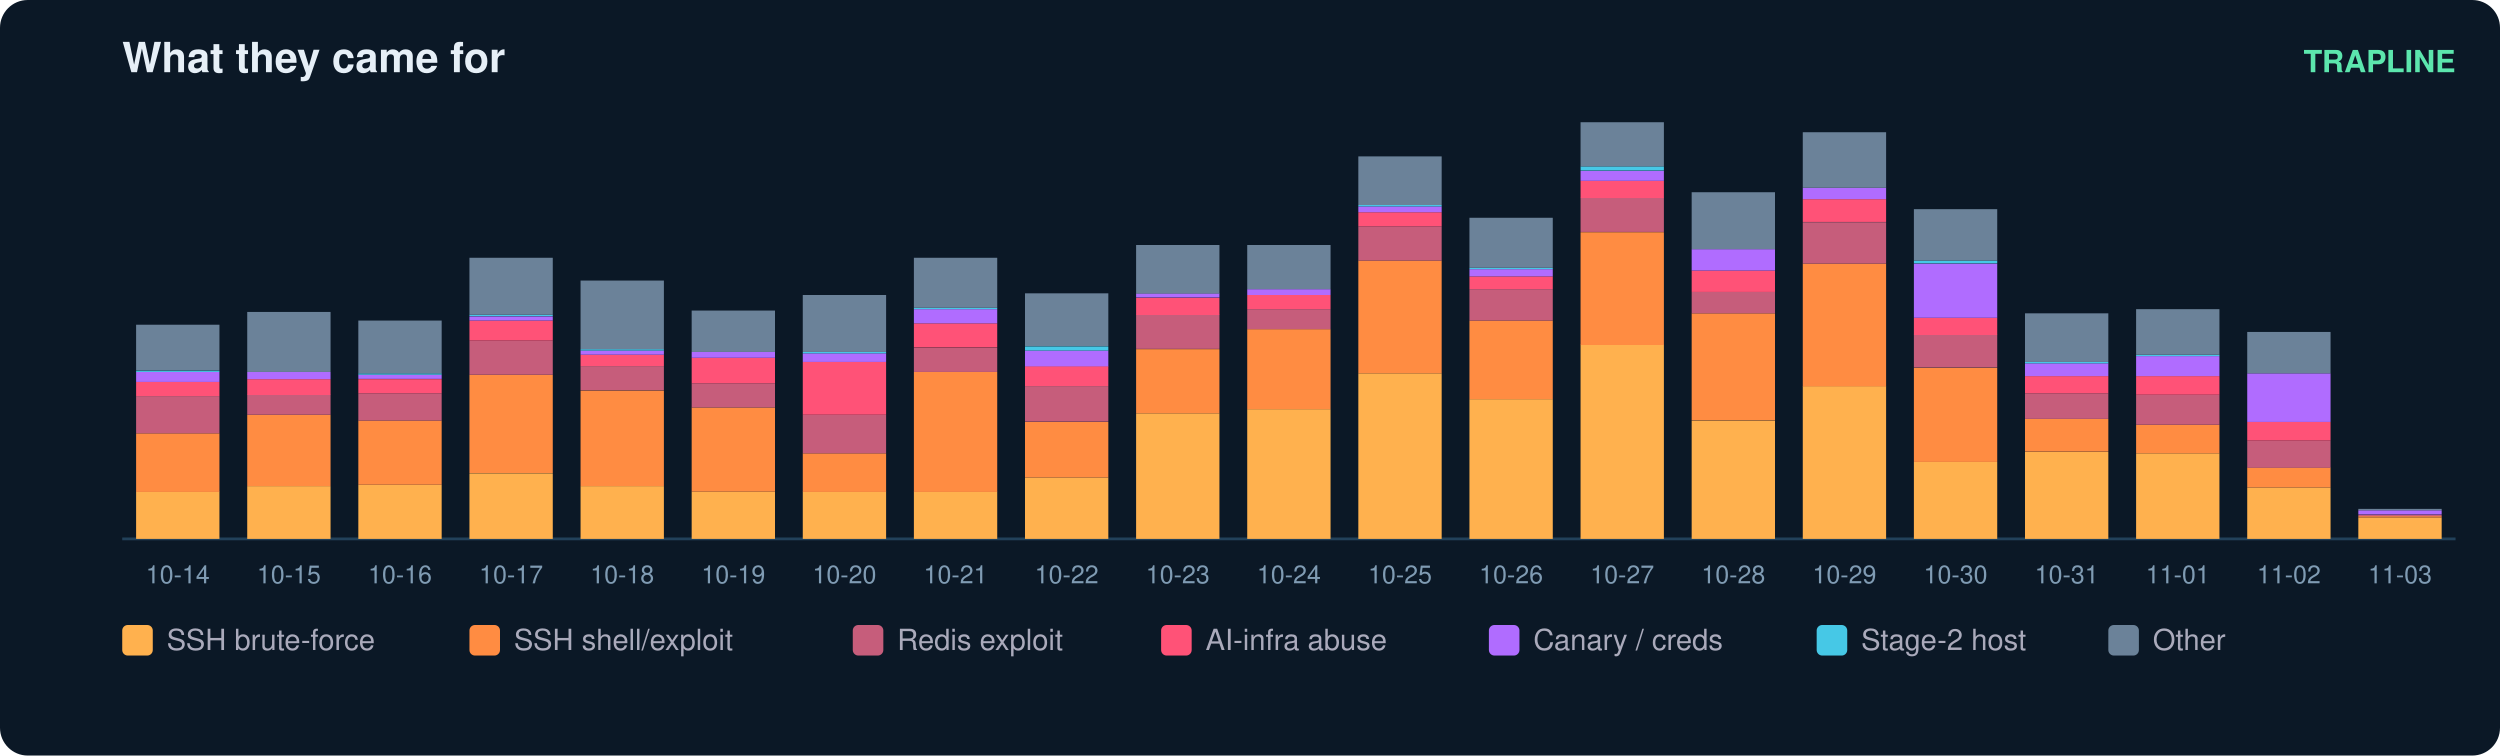
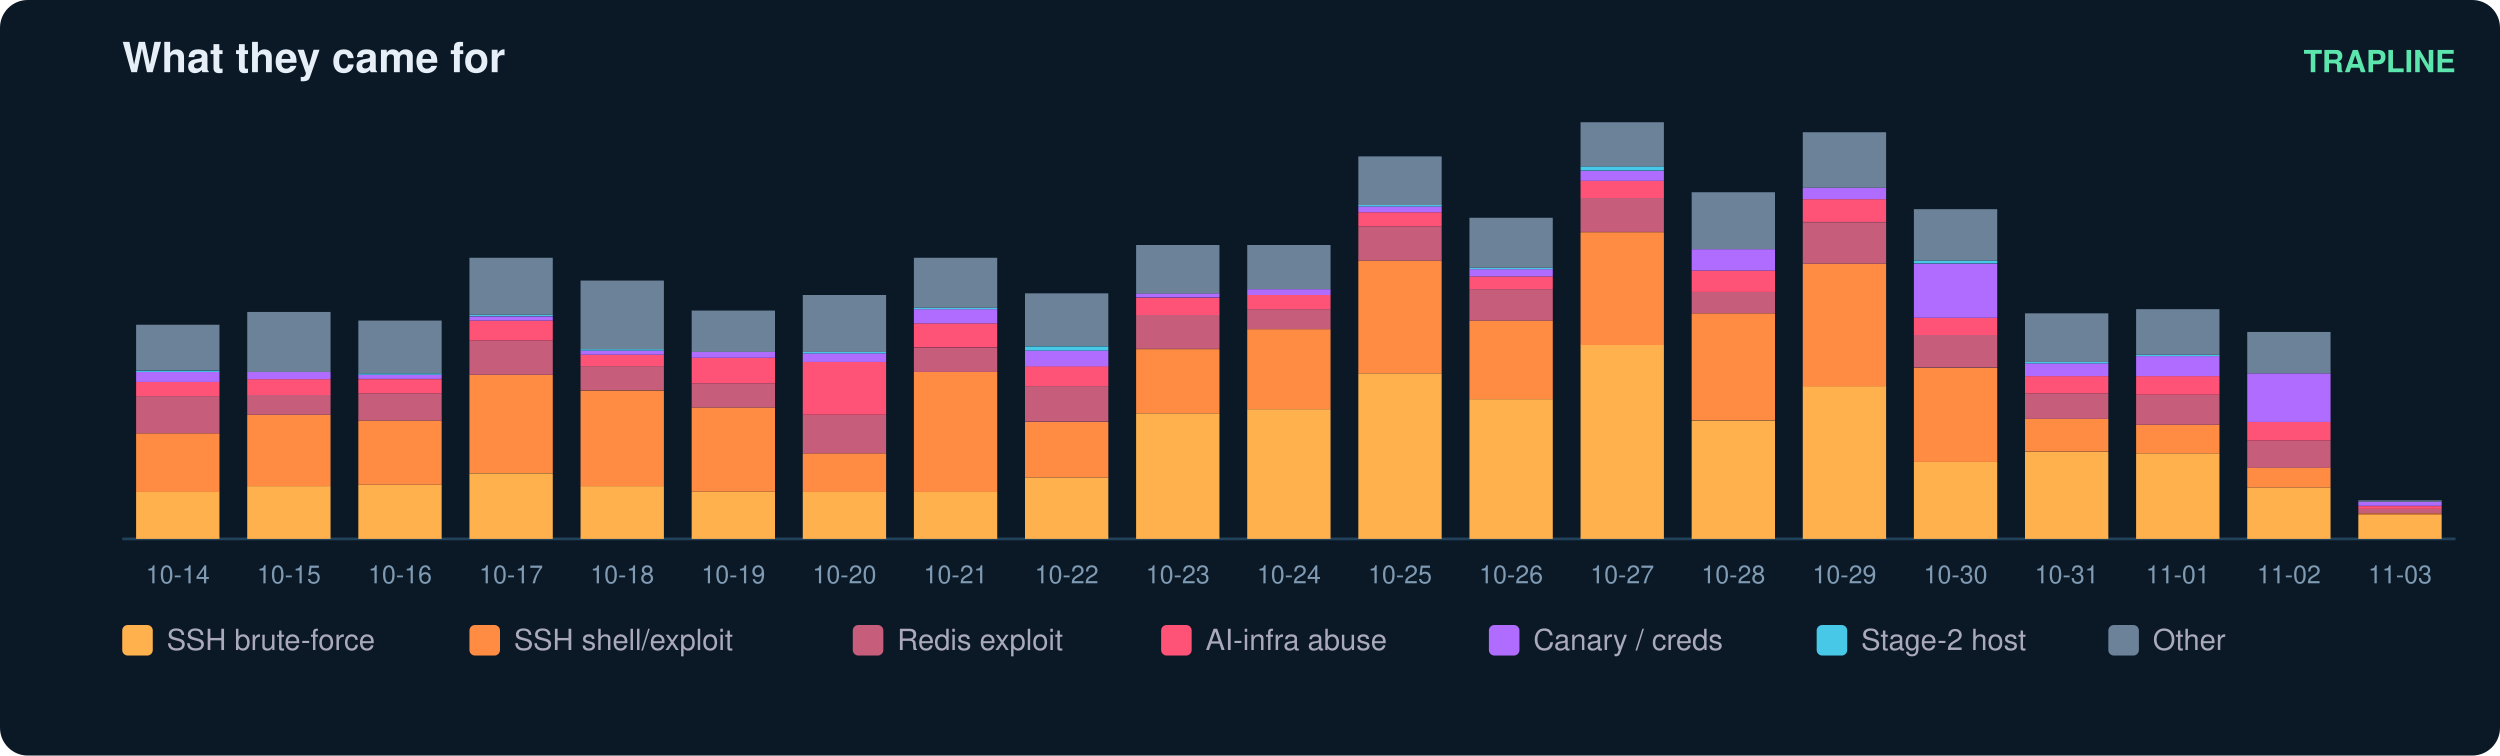
<svg xmlns="http://www.w3.org/2000/svg" width="900" height="272" viewBox="0 0 900 272" font-family="ui-sans-serif,Segoe UI,Helvetica,Arial">
  <rect width="900" height="272" rx="10" fill="#0b1826" />
  <text x="44" y="26" fill="#e6eff7" font-size="15" font-weight="700">What they came for</text>
  <text x="884" y="26" fill="#5ce6ad" font-size="11" text-anchor="end" font-weight="600">TRAPLINE</text>
  <line x1="44" y1="194" x2="884" y2="194" stroke="#22415a" />
  <rect x="49" y="177.0" width="30" height="17.0" fill="#ffb14e" />
  <rect x="49" y="156.0" width="30" height="21.1" fill="#ff8c42" />
  <rect x="49" y="142.6" width="30" height="13.4" fill="#c65d7b" />
  <rect x="49" y="137.5" width="30" height="5.1" fill="#ff5277" />
  <rect x="49" y="133.9" width="30" height="3.6" fill="#b06cff" />
  <rect x="49" y="133.4" width="30" height="0.5" fill="#46c8e6" />
  <rect x="49" y="116.9" width="30" height="16.4" fill="#6b8299" />
  <text x="64.0" y="210.0" fill="#7f9bb3" font-size="9" text-anchor="middle">10-14</text>
  <rect x="89" y="175.0" width="30" height="19.0" fill="#ffb14e" />
  <rect x="89" y="149.3" width="30" height="25.7" fill="#ff8c42" />
  <rect x="89" y="142.1" width="30" height="7.2" fill="#c65d7b" />
  <rect x="89" y="136.5" width="30" height="5.7" fill="#ff5277" />
  <rect x="89" y="133.9" width="30" height="2.6" fill="#b06cff" />
  <rect x="89" y="112.3" width="30" height="21.6" fill="#6b8299" />
  <text x="104.0" y="210.0" fill="#7f9bb3" font-size="9" text-anchor="middle">10-15</text>
  <rect x="129" y="174.5" width="30" height="19.5" fill="#ffb14e" />
  <rect x="129" y="151.4" width="30" height="23.1" fill="#ff8c42" />
  <rect x="129" y="141.6" width="30" height="9.8" fill="#c65d7b" />
  <rect x="129" y="136.5" width="30" height="5.1" fill="#ff5277" />
  <rect x="129" y="134.9" width="30" height="1.5" fill="#b06cff" />
  <rect x="129" y="134.4" width="30" height="0.5" fill="#46c8e6" />
  <rect x="129" y="115.4" width="30" height="19.0" fill="#6b8299" />
  <text x="144.0" y="210.0" fill="#7f9bb3" font-size="9" text-anchor="middle">10-16</text>
  <rect x="169" y="170.4" width="30" height="23.6" fill="#ffb14e" />
  <rect x="169" y="134.9" width="30" height="35.4" fill="#ff8c42" />
  <rect x="169" y="122.6" width="30" height="12.3" fill="#c65d7b" />
  <rect x="169" y="115.4" width="30" height="7.2" fill="#ff5277" />
  <rect x="169" y="113.9" width="30" height="1.5" fill="#b06cff" />
  <rect x="169" y="113.3" width="30" height="0.5" fill="#46c8e6" />
  <rect x="169" y="92.8" width="30" height="20.5" fill="#6b8299" />
  <text x="184.0" y="210.0" fill="#7f9bb3" font-size="9" text-anchor="middle">10-17</text>
  <rect x="209" y="175.0" width="30" height="19.0" fill="#ffb14e" />
  <rect x="209" y="140.6" width="30" height="34.4" fill="#ff8c42" />
  <rect x="209" y="131.8" width="30" height="8.7" fill="#c65d7b" />
  <rect x="209" y="127.7" width="30" height="4.1" fill="#ff5277" />
  <rect x="209" y="126.2" width="30" height="1.5" fill="#b06cff" />
  <rect x="209" y="125.7" width="30" height="0.5" fill="#46c8e6" />
  <rect x="209" y="101.0" width="30" height="24.7" fill="#6b8299" />
  <text x="224.0" y="210.0" fill="#7f9bb3" font-size="9" text-anchor="middle">10-18</text>
  <rect x="249" y="177.0" width="30" height="17.0" fill="#ffb14e" />
  <rect x="249" y="146.7" width="30" height="30.3" fill="#ff8c42" />
  <rect x="249" y="138.0" width="30" height="8.7" fill="#c65d7b" />
  <rect x="249" y="128.8" width="30" height="9.2" fill="#ff5277" />
  <rect x="249" y="126.7" width="30" height="2.1" fill="#b06cff" />
  <rect x="249" y="111.8" width="30" height="14.9" fill="#6b8299" />
  <text x="264.0" y="210.0" fill="#7f9bb3" font-size="9" text-anchor="middle">10-19</text>
  <rect x="289" y="177.0" width="30" height="17.0" fill="#ffb14e" />
  <rect x="289" y="163.2" width="30" height="13.9" fill="#ff8c42" />
  <rect x="289" y="149.3" width="30" height="13.9" fill="#c65d7b" />
  <rect x="289" y="130.3" width="30" height="19.0" fill="#ff5277" />
  <rect x="289" y="127.2" width="30" height="3.1" fill="#b06cff" />
  <rect x="289" y="126.7" width="30" height="0.5" fill="#46c8e6" />
  <rect x="289" y="106.2" width="30" height="20.5" fill="#6b8299" />
  <text x="304.0" y="210.0" fill="#7f9bb3" font-size="9" text-anchor="middle">10-20</text>
  <rect x="329" y="177.0" width="30" height="17.0" fill="#ffb14e" />
  <rect x="329" y="133.9" width="30" height="43.2" fill="#ff8c42" />
  <rect x="329" y="125.2" width="30" height="8.7" fill="#c65d7b" />
  <rect x="329" y="116.4" width="30" height="8.7" fill="#ff5277" />
  <rect x="329" y="111.3" width="30" height="5.1" fill="#b06cff" />
  <rect x="329" y="110.8" width="30" height="0.5" fill="#46c8e6" />
  <rect x="329" y="92.8" width="30" height="18.0" fill="#6b8299" />
  <text x="344.0" y="210.0" fill="#7f9bb3" font-size="9" text-anchor="middle">10-21</text>
  <rect x="369" y="171.9" width="30" height="22.1" fill="#ffb14e" />
  <rect x="369" y="151.9" width="30" height="20.0" fill="#ff8c42" />
  <rect x="369" y="139.0" width="30" height="12.8" fill="#c65d7b" />
  <rect x="369" y="131.8" width="30" height="7.2" fill="#ff5277" />
  <rect x="369" y="126.2" width="30" height="5.7" fill="#b06cff" />
  <rect x="369" y="124.7" width="30" height="1.5" fill="#46c8e6" />
  <rect x="369" y="105.6" width="30" height="19.0" fill="#6b8299" />
  <text x="384.0" y="210.0" fill="#7f9bb3" font-size="9" text-anchor="middle">10-22</text>
  <rect x="409" y="148.8" width="30" height="45.2" fill="#ffb14e" />
  <rect x="409" y="125.7" width="30" height="23.1" fill="#ff8c42" />
  <rect x="409" y="113.3" width="30" height="12.3" fill="#c65d7b" />
  <rect x="409" y="107.2" width="30" height="6.2" fill="#ff5277" />
  <rect x="409" y="105.6" width="30" height="1.5" fill="#b06cff" />
  <rect x="409" y="88.2" width="30" height="17.5" fill="#6b8299" />
  <text x="424.0" y="210.0" fill="#7f9bb3" font-size="9" text-anchor="middle">10-23</text>
  <rect x="449" y="147.3" width="30" height="46.7" fill="#ffb14e" />
  <rect x="449" y="118.5" width="30" height="28.8" fill="#ff8c42" />
  <rect x="449" y="111.3" width="30" height="7.2" fill="#c65d7b" />
  <rect x="449" y="106.2" width="30" height="5.1" fill="#ff5277" />
  <rect x="449" y="104.1" width="30" height="2.1" fill="#b06cff" />
  <rect x="449" y="88.2" width="30" height="15.9" fill="#6b8299" />
  <text x="464.0" y="210.0" fill="#7f9bb3" font-size="9" text-anchor="middle">10-24</text>
  <rect x="489" y="134.4" width="30" height="59.6" fill="#ffb14e" />
  <rect x="489" y="93.8" width="30" height="40.6" fill="#ff8c42" />
  <rect x="489" y="81.5" width="30" height="12.3" fill="#c65d7b" />
  <rect x="489" y="76.4" width="30" height="5.1" fill="#ff5277" />
  <rect x="489" y="74.3" width="30" height="2.1" fill="#b06cff" />
  <rect x="489" y="73.8" width="30" height="0.5" fill="#46c8e6" />
  <rect x="489" y="56.3" width="30" height="17.5" fill="#6b8299" />
  <text x="504.0" y="210.0" fill="#7f9bb3" font-size="9" text-anchor="middle">10-25</text>
  <rect x="529" y="143.7" width="30" height="50.3" fill="#ffb14e" />
  <rect x="529" y="115.4" width="30" height="28.3" fill="#ff8c42" />
  <rect x="529" y="104.1" width="30" height="11.3" fill="#c65d7b" />
  <rect x="529" y="99.5" width="30" height="4.6" fill="#ff5277" />
  <rect x="529" y="96.9" width="30" height="2.6" fill="#b06cff" />
  <rect x="529" y="96.4" width="30" height="0.5" fill="#46c8e6" />
  <rect x="529" y="78.4" width="30" height="18.0" fill="#6b8299" />
  <text x="544.0" y="210.0" fill="#7f9bb3" font-size="9" text-anchor="middle">10-26</text>
  <rect x="569" y="124.1" width="30" height="69.9" fill="#ffb14e" />
  <rect x="569" y="83.6" width="30" height="40.6" fill="#ff8c42" />
  <rect x="569" y="71.2" width="30" height="12.3" fill="#c65d7b" />
  <rect x="569" y="65.1" width="30" height="6.2" fill="#ff5277" />
  <rect x="569" y="61.5" width="30" height="3.6" fill="#b06cff" />
  <rect x="569" y="59.9" width="30" height="1.5" fill="#46c8e6" />
  <rect x="569" y="44.0" width="30" height="15.9" fill="#6b8299" />
  <text x="584.0" y="210.0" fill="#7f9bb3" font-size="9" text-anchor="middle">10-27</text>
  <rect x="609" y="151.4" width="30" height="42.6" fill="#ffb14e" />
  <rect x="609" y="112.8" width="30" height="38.5" fill="#ff8c42" />
  <rect x="609" y="105.1" width="30" height="7.7" fill="#c65d7b" />
  <rect x="609" y="97.4" width="30" height="7.7" fill="#ff5277" />
  <rect x="609" y="89.7" width="30" height="7.7" fill="#b06cff" />
  <rect x="609" y="69.2" width="30" height="20.5" fill="#6b8299" />
  <text x="624.0" y="210.0" fill="#7f9bb3" font-size="9" text-anchor="middle">10-28</text>
  <rect x="649" y="139.0" width="30" height="55.0" fill="#ffb14e" />
  <rect x="649" y="94.9" width="30" height="44.2" fill="#ff8c42" />
  <rect x="649" y="80.0" width="30" height="14.9" fill="#c65d7b" />
  <rect x="649" y="71.7" width="30" height="8.2" fill="#ff5277" />
  <rect x="649" y="67.6" width="30" height="4.1" fill="#b06cff" />
  <rect x="649" y="47.6" width="30" height="20.0" fill="#6b8299" />
  <text x="664.0" y="210.0" fill="#7f9bb3" font-size="9" text-anchor="middle">10-29</text>
  <rect x="689" y="166.3" width="30" height="27.7" fill="#ffb14e" />
  <rect x="689" y="132.4" width="30" height="33.9" fill="#ff8c42" />
  <rect x="689" y="120.5" width="30" height="11.8" fill="#c65d7b" />
  <rect x="689" y="114.4" width="30" height="6.2" fill="#ff5277" />
  <rect x="689" y="94.9" width="30" height="19.5" fill="#b06cff" />
  <rect x="689" y="93.8" width="30" height="1.0" fill="#46c8e6" />
  <rect x="689" y="75.3" width="30" height="18.5" fill="#6b8299" />
  <text x="704.0" y="210.0" fill="#7f9bb3" font-size="9" text-anchor="middle">10-30</text>
  <rect x="729" y="162.7" width="30" height="31.3" fill="#ffb14e" />
  <rect x="729" y="150.8" width="30" height="11.8" fill="#ff8c42" />
  <rect x="729" y="141.6" width="30" height="9.2" fill="#c65d7b" />
  <rect x="729" y="135.4" width="30" height="6.2" fill="#ff5277" />
  <rect x="729" y="130.8" width="30" height="4.6" fill="#b06cff" />
  <rect x="729" y="130.3" width="30" height="0.5" fill="#46c8e6" />
  <rect x="729" y="112.8" width="30" height="17.5" fill="#6b8299" />
  <text x="744.0" y="210.0" fill="#7f9bb3" font-size="9" text-anchor="middle">10-31</text>
  <rect x="769" y="163.2" width="30" height="30.8" fill="#ffb14e" />
  <rect x="769" y="152.9" width="30" height="10.3" fill="#ff8c42" />
  <rect x="769" y="142.1" width="30" height="10.8" fill="#c65d7b" />
  <rect x="769" y="135.4" width="30" height="6.7" fill="#ff5277" />
  <rect x="769" y="128.2" width="30" height="7.2" fill="#b06cff" />
  <rect x="769" y="127.7" width="30" height="0.5" fill="#46c8e6" />
  <rect x="769" y="111.3" width="30" height="16.4" fill="#6b8299" />
  <text x="784.0" y="210.0" fill="#7f9bb3" font-size="9" text-anchor="middle">11-01</text>
  <rect x="809" y="175.5" width="30" height="18.5" fill="#ffb14e" />
  <rect x="809" y="168.3" width="30" height="7.2" fill="#ff8c42" />
  <rect x="809" y="158.6" width="30" height="9.8" fill="#c65d7b" />
  <rect x="809" y="151.9" width="30" height="6.7" fill="#ff5277" />
  <rect x="809" y="134.4" width="30" height="17.5" fill="#b06cff" />
  <rect x="809" y="119.5" width="30" height="14.9" fill="#6b8299" />
  <text x="824.0" y="210.0" fill="#7f9bb3" font-size="9" text-anchor="middle">11-02</text>
-   <rect x="849" y="186.3" width="30" height="7.7" fill="#ffb14e" />
-   <rect x="849" y="185.8" width="30" height="0.5" fill="#ff8c42" />
-   <rect x="849" y="185.3" width="30" height="0.5" fill="#c65d7b" />
-   <rect x="849" y="183.7" width="30" height="1.5" fill="#b06cff" />
-   <rect x="849" y="183.2" width="30" height="0.5" fill="#6b8299" />
+   <rect x="849" y="185.3" width="30" height="8.7" fill="#ffb14e" />
+   <rect x="849" y="184.8" width="30" height="0.5" fill="#ff8c42" />
+   <rect x="849" y="183.2" width="30" height="1.5" fill="#c65d7b" />
+   <rect x="849" y="182.2" width="30" height="1.0" fill="#ff5277" />
+   <rect x="849" y="180.6" width="30" height="1.5" fill="#b06cff" />
+   <rect x="849" y="180.1" width="30" height="0.5" fill="#6b8299" />
  <text x="864.0" y="210.0" fill="#7f9bb3" font-size="9" text-anchor="middle">11-03</text>
  <rect x="44" y="225" width="11" height="11" rx="2" fill="#ffb14e" />
  <text x="60" y="234" fill="#aab" font-size="10.5">SSH brute-force</text>
  <rect x="169" y="225" width="11" height="11" rx="2" fill="#ff8c42" />
  <text x="185" y="234" fill="#aab" font-size="10.5">SSH shell/exploit</text>
  <rect x="307" y="225" width="11" height="11" rx="2" fill="#c65d7b" />
  <text x="323" y="234" fill="#aab" font-size="10.5">Redis exploit</text>
  <rect x="418" y="225" width="11" height="11" rx="2" fill="#ff5277" />
  <text x="434" y="234" fill="#aab" font-size="10.5">AI-infra abuse</text>
  <rect x="536" y="225" width="11" height="11" rx="2" fill="#b06cff" />
  <text x="552" y="234" fill="#aab" font-size="10.5">Canary / creds</text>
  <rect x="654" y="225" width="11" height="11" rx="2" fill="#46c8e6" />
  <text x="670" y="234" fill="#aab" font-size="10.5">Stage-2 host</text>
  <rect x="759" y="225" width="11" height="11" rx="2" fill="#6b8299" />
  <text x="775" y="234" fill="#aab" font-size="10.5">Other</text>
</svg>
